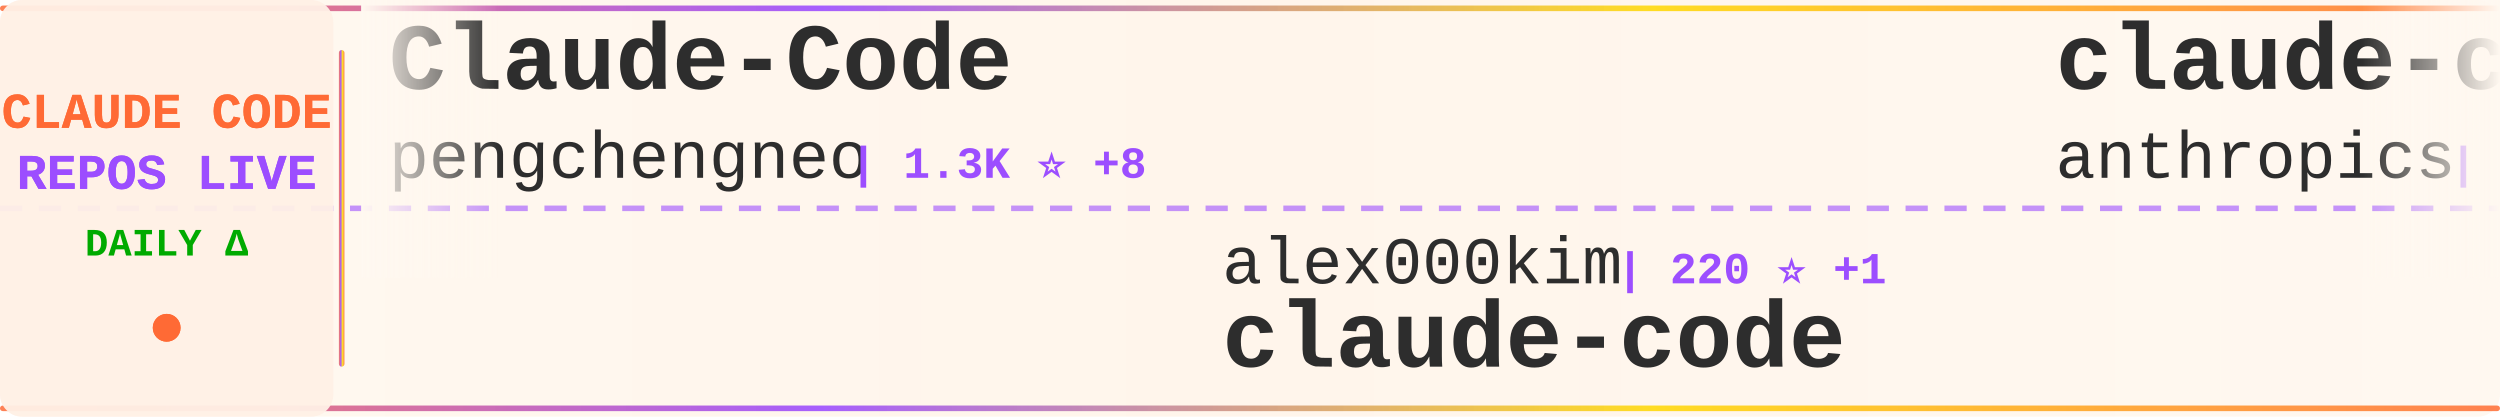
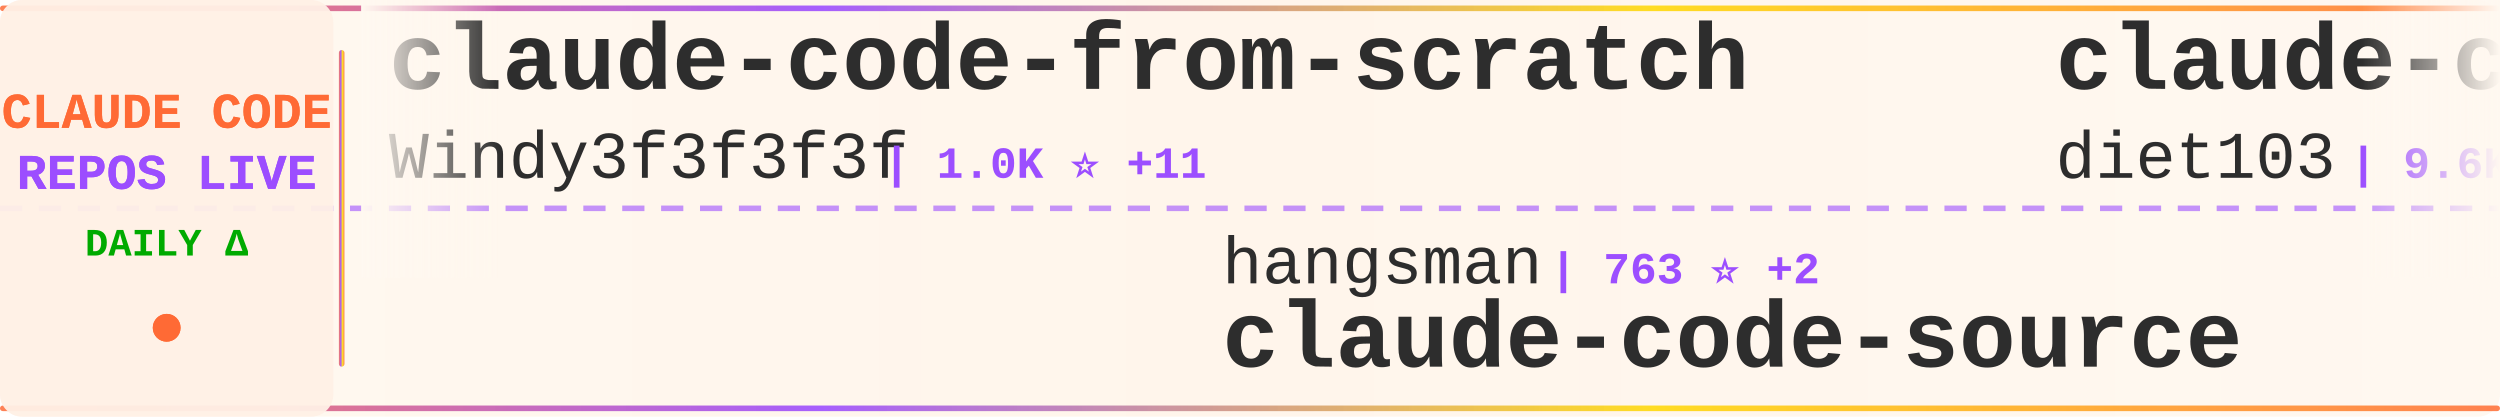
<svg xmlns="http://www.w3.org/2000/svg" width="900" height="150">
  <defs>
    <linearGradient id="tickerBg" x1="0%" y1="0%" x2="100%" y2="0%">
      <stop offset="0%" style="stop-color:#fff8f0;stop-opacity:0.98" />
      <stop offset="50%" style="stop-color:#fff5eb;stop-opacity:1" />
      <stop offset="100%" style="stop-color:#fff8f0;stop-opacity:0.98" />
    </linearGradient>
    <linearGradient id="borderGrad" x1="0%" y1="0%" x2="100%" y2="0%">
      <stop offset="0%" style="stop-color:#FF6B35;stop-opacity:0.85">
        <animate attributeName="stop-opacity" values="0.85;1;0.85" dur="2s" repeatCount="indefinite" />
      </stop>
      <stop offset="33%" style="stop-color:#9C4EFF;stop-opacity:0.9">
        <animate attributeName="stop-opacity" values="0.9;1;0.9" dur="2.2s" repeatCount="indefinite" />
      </stop>
      <stop offset="66%" style="stop-color:#FFD700;stop-opacity:0.85">
        <animate attributeName="stop-opacity" values="0.85;1;0.85" dur="1.8s" repeatCount="indefinite" />
      </stop>
      <stop offset="100%" style="stop-color:#FF6B35;stop-opacity:0.85">
        <animate attributeName="stop-opacity" values="0.85;1;0.85" dur="2s" repeatCount="indefinite" />
      </stop>
    </linearGradient>
    <filter id="textGlow">
      <feGaussianBlur stdDeviation="0.15" result="coloredBlur" />
      <feMerge>
        <feMergeNode in="coloredBlur" />
        <feMergeNode in="SourceGraphic" />
      </feMerge>
    </filter>
    <filter id="metricGlow">
      <feGaussianBlur stdDeviation="0.2" result="coloredBlur" />
      <feMerge>
        <feMergeNode in="coloredBlur" />
        <feMergeNode in="SourceGraphic" />
      </feMerge>
    </filter>
    <linearGradient id="leftFade" x1="0%" y1="0%" x2="100%" y2="0%">
      <stop offset="0%" style="stop-color:#fff8f0;stop-opacity:1" />
      <stop offset="100%" style="stop-color:#fff8f0;stop-opacity:0" />
    </linearGradient>
    <linearGradient id="rightFade" x1="0%" y1="0%" x2="100%" y2="0%">
      <stop offset="0%" style="stop-color:#fff8f0;stop-opacity:0" />
      <stop offset="100%" style="stop-color:#fff8f0;stop-opacity:1" />
    </linearGradient>
  </defs>
  <rect width="900" height="150" fill="url(#tickerBg)" rx="8" />
  <rect x="0" y="2" width="900" height="2" fill="url(#borderGrad)" rx="1" />
  <rect x="0" y="146" width="900" height="2" fill="url(#borderGrad)" rx="1" />
  <line x1="0" y1="75" x2="900" y2="75" stroke="#9C4EFF" stroke-width="2" stroke-dasharray="8 6" opacity="0.6" />
  <rect x="0" y="0" width="120" height="150" fill="#fff0e6" opacity="0.95" rx="8" />
  <text x="60" y="46" font-family="'Courier New', monospace" font-size="18" font-weight="bold" fill="#FF6B35" text-anchor="middle" filter="url(#textGlow)">
    CLAUDE CODE
  </text>
  <text x="60" y="68" font-family="'Courier New', monospace" font-size="18" font-weight="bold" fill="#9C4EFF" text-anchor="middle" filter="url(#textGlow)">
    REPOS LIVE
  </text>
  <text x="60" y="92" font-family="'Courier New', monospace" font-size="14" font-weight="bold" fill="#00aa00" text-anchor="middle">
    DAILY Δ
  </text>
  <circle cx="60" cy="118" r="5" fill="#FF6B35" filter="url(#metricGlow)">
    <animate attributeName="r" values="4;6;4" dur="1.5s" repeatCount="indefinite" />
    <animate attributeName="opacity" values="0.6;1;0.6" dur="1.5s" repeatCount="indefinite" />
  </circle>
  <rect x="122" y="18" width="2" height="114" fill="url(#borderGrad)" rx="1" />
  <clipPath id="tickerClip">
    <rect x="130" y="0" width="770" height="150" />
  </clipPath>
  <g clip-path="url(#tickerClip)">
    <g id="tickerItems">
      <animateTransform attributeName="transform" attributeType="XML" type="translate" from="0 0" to="-3000 0" dur="54s" repeatCount="indefinite" />
      <g transform="translate(0, 0)">
-         <text x="140" y="32" font-family="'Courier New', monospace" font-size="34" font-weight="bold" fill="#2d2d2d">Claude-Code</text>
-         <text x="140" y="64" font-family="'Courier New', monospace" font-size="24" font-weight="normal" fill="#2d2d2d" opacity="1.0">pengchengneo</text>
-         <text x="306" y="64" font-family="'Courier New', monospace" font-size="16" font-weight="bold" fill="#9C4EFF"> | 1.3K ⭐ +8</text>
+         <text x="140" y="32" font-family="'Courier New', monospace" font-size="34" font-weight="bold" fill="#2d2d2d">claude-code-from-scratch</text>
+         <text x="140" y="64" font-family="'Courier New', monospace" font-size="24" font-weight="normal" fill="#2d2d2d" opacity="1.0">Windy3f3f3f3f</text>
+         <text x="318" y="64" font-family="'Courier New', monospace" font-size="16" font-weight="bold" fill="#9C4EFF"> | 1.0K ⭐ +11</text>
      </g>
      <g transform="translate(300, 0)">
-         <text x="140" y="102" font-family="'Courier New', monospace" font-size="24" font-weight="normal" fill="#2d2d2d" opacity="1.0">alex000kim</text>
-         <text x="282" y="102" font-family="'Courier New', monospace" font-size="16" font-weight="bold" fill="#9C4EFF"> | 220 ⭐ +1</text>
-         <text x="140" y="132" font-family="'Courier New', monospace" font-size="34" font-weight="bold" fill="#2d2d2d">claude-code</text>
+         <text x="140" y="102" font-family="'Courier New', monospace" font-size="24" font-weight="normal" fill="#2d2d2d" opacity="1.0">hangsman</text>
+         <text x="258" y="102" font-family="'Courier New', monospace" font-size="16" font-weight="bold" fill="#9C4EFF"> | 763 ⭐ +2</text>
+         <text x="140" y="132" font-family="'Courier New', monospace" font-size="34" font-weight="bold" fill="#2d2d2d">claude-code-source</text>
      </g>
      <g transform="translate(600, 0)">
-         <text x="140" y="32" font-family="'Courier New', monospace" font-size="34" font-weight="bold" fill="#2d2d2d">claude-code</text>
-         <text x="140" y="64" font-family="'Courier New', monospace" font-size="24" font-weight="normal" fill="#2d2d2d" opacity="1.0">anthropics</text>
-         <text x="282" y="64" font-family="'Courier New', monospace" font-size="16" font-weight="bold" fill="#9C4EFF"> | 118.7K ⭐ +386</text>
+         <text x="140" y="32" font-family="'Courier New', monospace" font-size="34" font-weight="bold" fill="#2d2d2d">claude-code-infrastructu...</text>
+         <text x="140" y="64" font-family="'Courier New', monospace" font-size="24" font-weight="normal" fill="#2d2d2d" opacity="1.0">diet103</text>
+         <text x="246" y="64" font-family="'Courier New', monospace" font-size="16" font-weight="bold" fill="#9C4EFF"> | 9.6K ⭐ +6</text>
      </g>
      <g transform="translate(900, 0)">
-         <text x="140" y="102" font-family="'Courier New', monospace" font-size="24" font-weight="normal" fill="#2d2d2d" opacity="1.0">alejandrobalderas</text>
-         <text x="366" y="102" font-family="'Courier New', monospace" font-size="16" font-weight="bold" fill="#9C4EFF"> | 1.8K ⭐ +16</text>
-         <text x="140" y="132" font-family="'Courier New', monospace" font-size="34" font-weight="bold" fill="#2d2d2d">claude-code-from-source</text>
+         <text x="140" y="102" font-family="'Courier New', monospace" font-size="24" font-weight="normal" fill="#2d2d2d" opacity="1.0">repowise-dev</text>
+         <text x="306" y="102" font-family="'Courier New', monospace" font-size="16" font-weight="bold" fill="#9C4EFF"> | 976 ⭐ +4</text>
+         <text x="140" y="132" font-family="'Courier New', monospace" font-size="34" font-weight="bold" fill="#2d2d2d">claude-code-prompts</text>
      </g>
      <g transform="translate(1200, 0)">
        <text x="140" y="32" font-family="'Courier New', monospace" font-size="34" font-weight="bold" fill="#2d2d2d">claude-code-source</text>
-         <text x="140" y="64" font-family="'Courier New', monospace" font-size="24" font-weight="normal" fill="#2d2d2d" opacity="1.0">hangsman</text>
-         <text x="258" y="64" font-family="'Courier New', monospace" font-size="16" font-weight="bold" fill="#9C4EFF"> | 763 ⭐ +2</text>
+         <text x="140" y="64" font-family="'Courier New', monospace" font-size="24" font-weight="normal" fill="#2d2d2d" opacity="1.0">JrCx7scC</text>
+         <text x="258" y="64" font-family="'Courier New', monospace" font-size="16" font-weight="bold" fill="#9C4EFF"> | 362 ⭐ +1</text>
      </g>
      <g transform="translate(1500, 0)">
-         <text x="140" y="102" font-family="'Courier New', monospace" font-size="24" font-weight="normal" fill="#2d2d2d" opacity="1.0">xorespesp</text>
-         <text x="270" y="102" font-family="'Courier New', monospace" font-size="16" font-weight="bold" fill="#9C4EFF"> | 221 ⭐</text>
-         <text x="140" y="132" font-family="'Courier New', monospace" font-size="34" font-weight="bold" fill="#2d2d2d">claude-code</text>
+         <text x="140" y="102" font-family="'Courier New', monospace" font-size="24" font-weight="normal" fill="#2d2d2d" opacity="1.0">wanshuiyin</text>
+         <text x="282" y="102" font-family="'Courier New', monospace" font-size="16" font-weight="bold" fill="#9C4EFF"> | 7.7K ⭐ +92</text>
+         <text x="140" y="132" font-family="'Courier New', monospace" font-size="34" font-weight="bold" fill="#2d2d2d">Auto-claude-code-researc...</text>
      </g>
      <g transform="translate(1800, 0)">
-         <text x="140" y="32" font-family="'Courier New', monospace" font-size="34" font-weight="bold" fill="#2d2d2d">claude-code</text>
-         <text x="140" y="64" font-family="'Courier New', monospace" font-size="24" font-weight="normal" fill="#2d2d2d" opacity="1.0">tanbiralam</text>
-         <text x="282" y="64" font-family="'Courier New', monospace" font-size="16" font-weight="bold" fill="#9C4EFF"> | 1.6K ⭐ +9</text>
+         <text x="140" y="32" font-family="'Courier New', monospace" font-size="34" font-weight="bold" fill="#2d2d2d">claude-code-settings</text>
+         <text x="140" y="64" font-family="'Courier New', monospace" font-size="24" font-weight="normal" fill="#2d2d2d" opacity="1.0">feiskyer</text>
+         <text x="258" y="64" font-family="'Courier New', monospace" font-size="16" font-weight="bold" fill="#9C4EFF"> | 1.5K ⭐ +2</text>
      </g>
      <g transform="translate(2100, 0)">
-         <text x="140" y="102" font-family="'Courier New', monospace" font-size="24" font-weight="normal" fill="#2d2d2d" opacity="1.0">ruvnet</text>
-         <text x="234" y="102" font-family="'Courier New', monospace" font-size="16" font-weight="bold" fill="#9C4EFF"> | 33.8K ⭐ +140</text>
-         <text x="140" y="132" font-family="'Courier New', monospace" font-size="34" font-weight="bold" fill="#2d2d2d">ruflo</text>
+         <text x="140" y="102" font-family="'Courier New', monospace" font-size="24" font-weight="normal" fill="#2d2d2d" opacity="1.0">AICoderTudou</text>
+         <text x="306" y="102" font-family="'Courier New', monospace" font-size="16" font-weight="bold" fill="#9C4EFF"> | 496 ⭐</text>
+         <text x="140" y="132" font-family="'Courier New', monospace" font-size="34" font-weight="bold" fill="#2d2d2d">claude-code-tudou</text>
      </g>
      <g transform="translate(2400, 0)">
        <text x="140" y="32" font-family="'Courier New', monospace" font-size="34" font-weight="bold" fill="#2d2d2d">claude-code</text>
-         <text x="140" y="64" font-family="'Courier New', monospace" font-size="24" font-weight="normal" fill="#2d2d2d" opacity="1.0">RishabhK103</text>
-         <text x="294" y="64" font-family="'Courier New', monospace" font-size="16" font-weight="bold" fill="#9C4EFF"> | 70 ⭐</text>
+         <text x="140" y="64" font-family="'Courier New', monospace" font-size="24" font-weight="normal" fill="#2d2d2d" opacity="1.0">tanbiralam</text>
+         <text x="282" y="64" font-family="'Courier New', monospace" font-size="16" font-weight="bold" fill="#9C4EFF"> | 1.6K ⭐ +14</text>
      </g>
      <g transform="translate(2700, 0)">
-         <text x="140" y="102" font-family="'Courier New', monospace" font-size="24" font-weight="normal" fill="#2d2d2d" opacity="1.0">lintsinghua</text>
-         <text x="294" y="102" font-family="'Courier New', monospace" font-size="16" font-weight="bold" fill="#9C4EFF"> | 3.0K ⭐ +27</text>
-         <text x="140" y="132" font-family="'Courier New', monospace" font-size="34" font-weight="bold" fill="#2d2d2d">claude-code-book</text>
+         <text x="140" y="102" font-family="'Courier New', monospace" font-size="24" font-weight="normal" fill="#2d2d2d" opacity="1.0">huangserva</text>
+         <text x="282" y="102" font-family="'Courier New', monospace" font-size="16" font-weight="bold" fill="#9C4EFF"> | 565 ⭐</text>
+         <text x="140" y="132" font-family="'Courier New', monospace" font-size="34" font-weight="bold" fill="#2d2d2d">claude-code-cli</text>
      </g>
      <g transform="translate(3000, 0)">
-         <text x="140" y="32" font-family="'Courier New', monospace" font-size="34" font-weight="bold" fill="#2d2d2d">Claude-Code</text>
-         <text x="140" y="64" font-family="'Courier New', monospace" font-size="24" font-weight="normal" fill="#2d2d2d" opacity="1.0">pengchengneo</text>
-         <text x="306" y="64" font-family="'Courier New', monospace" font-size="16" font-weight="bold" fill="#9C4EFF"> | 1.3K ⭐ +8</text>
+         <text x="140" y="32" font-family="'Courier New', monospace" font-size="34" font-weight="bold" fill="#2d2d2d">claude-code-from-scratch</text>
+         <text x="140" y="64" font-family="'Courier New', monospace" font-size="24" font-weight="normal" fill="#2d2d2d" opacity="1.0">Windy3f3f3f3f</text>
+         <text x="318" y="64" font-family="'Courier New', monospace" font-size="16" font-weight="bold" fill="#9C4EFF"> | 1.0K ⭐ +11</text>
      </g>
      <g transform="translate(3300, 0)">
-         <text x="140" y="102" font-family="'Courier New', monospace" font-size="24" font-weight="normal" fill="#2d2d2d" opacity="1.0">alex000kim</text>
-         <text x="282" y="102" font-family="'Courier New', monospace" font-size="16" font-weight="bold" fill="#9C4EFF"> | 220 ⭐ +1</text>
-         <text x="140" y="132" font-family="'Courier New', monospace" font-size="34" font-weight="bold" fill="#2d2d2d">claude-code</text>
+         <text x="140" y="102" font-family="'Courier New', monospace" font-size="24" font-weight="normal" fill="#2d2d2d" opacity="1.0">hangsman</text>
+         <text x="258" y="102" font-family="'Courier New', monospace" font-size="16" font-weight="bold" fill="#9C4EFF"> | 763 ⭐ +2</text>
+         <text x="140" y="132" font-family="'Courier New', monospace" font-size="34" font-weight="bold" fill="#2d2d2d">claude-code-source</text>
      </g>
      <g transform="translate(3600, 0)">
-         <text x="140" y="32" font-family="'Courier New', monospace" font-size="34" font-weight="bold" fill="#2d2d2d">claude-code</text>
-         <text x="140" y="64" font-family="'Courier New', monospace" font-size="24" font-weight="normal" fill="#2d2d2d" opacity="1.0">anthropics</text>
-         <text x="282" y="64" font-family="'Courier New', monospace" font-size="16" font-weight="bold" fill="#9C4EFF"> | 118.7K ⭐ +386</text>
+         <text x="140" y="32" font-family="'Courier New', monospace" font-size="34" font-weight="bold" fill="#2d2d2d">claude-code-infrastructu...</text>
+         <text x="140" y="64" font-family="'Courier New', monospace" font-size="24" font-weight="normal" fill="#2d2d2d" opacity="1.0">diet103</text>
+         <text x="246" y="64" font-family="'Courier New', monospace" font-size="16" font-weight="bold" fill="#9C4EFF"> | 9.6K ⭐ +6</text>
      </g>
      <g transform="translate(3900, 0)">
-         <text x="140" y="102" font-family="'Courier New', monospace" font-size="24" font-weight="normal" fill="#2d2d2d" opacity="1.0">alejandrobalderas</text>
-         <text x="366" y="102" font-family="'Courier New', monospace" font-size="16" font-weight="bold" fill="#9C4EFF"> | 1.8K ⭐ +16</text>
-         <text x="140" y="132" font-family="'Courier New', monospace" font-size="34" font-weight="bold" fill="#2d2d2d">claude-code-from-source</text>
+         <text x="140" y="102" font-family="'Courier New', monospace" font-size="24" font-weight="normal" fill="#2d2d2d" opacity="1.0">repowise-dev</text>
+         <text x="306" y="102" font-family="'Courier New', monospace" font-size="16" font-weight="bold" fill="#9C4EFF"> | 976 ⭐ +4</text>
+         <text x="140" y="132" font-family="'Courier New', monospace" font-size="34" font-weight="bold" fill="#2d2d2d">claude-code-prompts</text>
      </g>
    </g>
  </g>
  <rect x="130" y="0" width="50" height="100" fill="url(#leftFade)" />
  <rect x="850" y="0" width="50" height="100" fill="url(#rightFade)" />
</svg>
